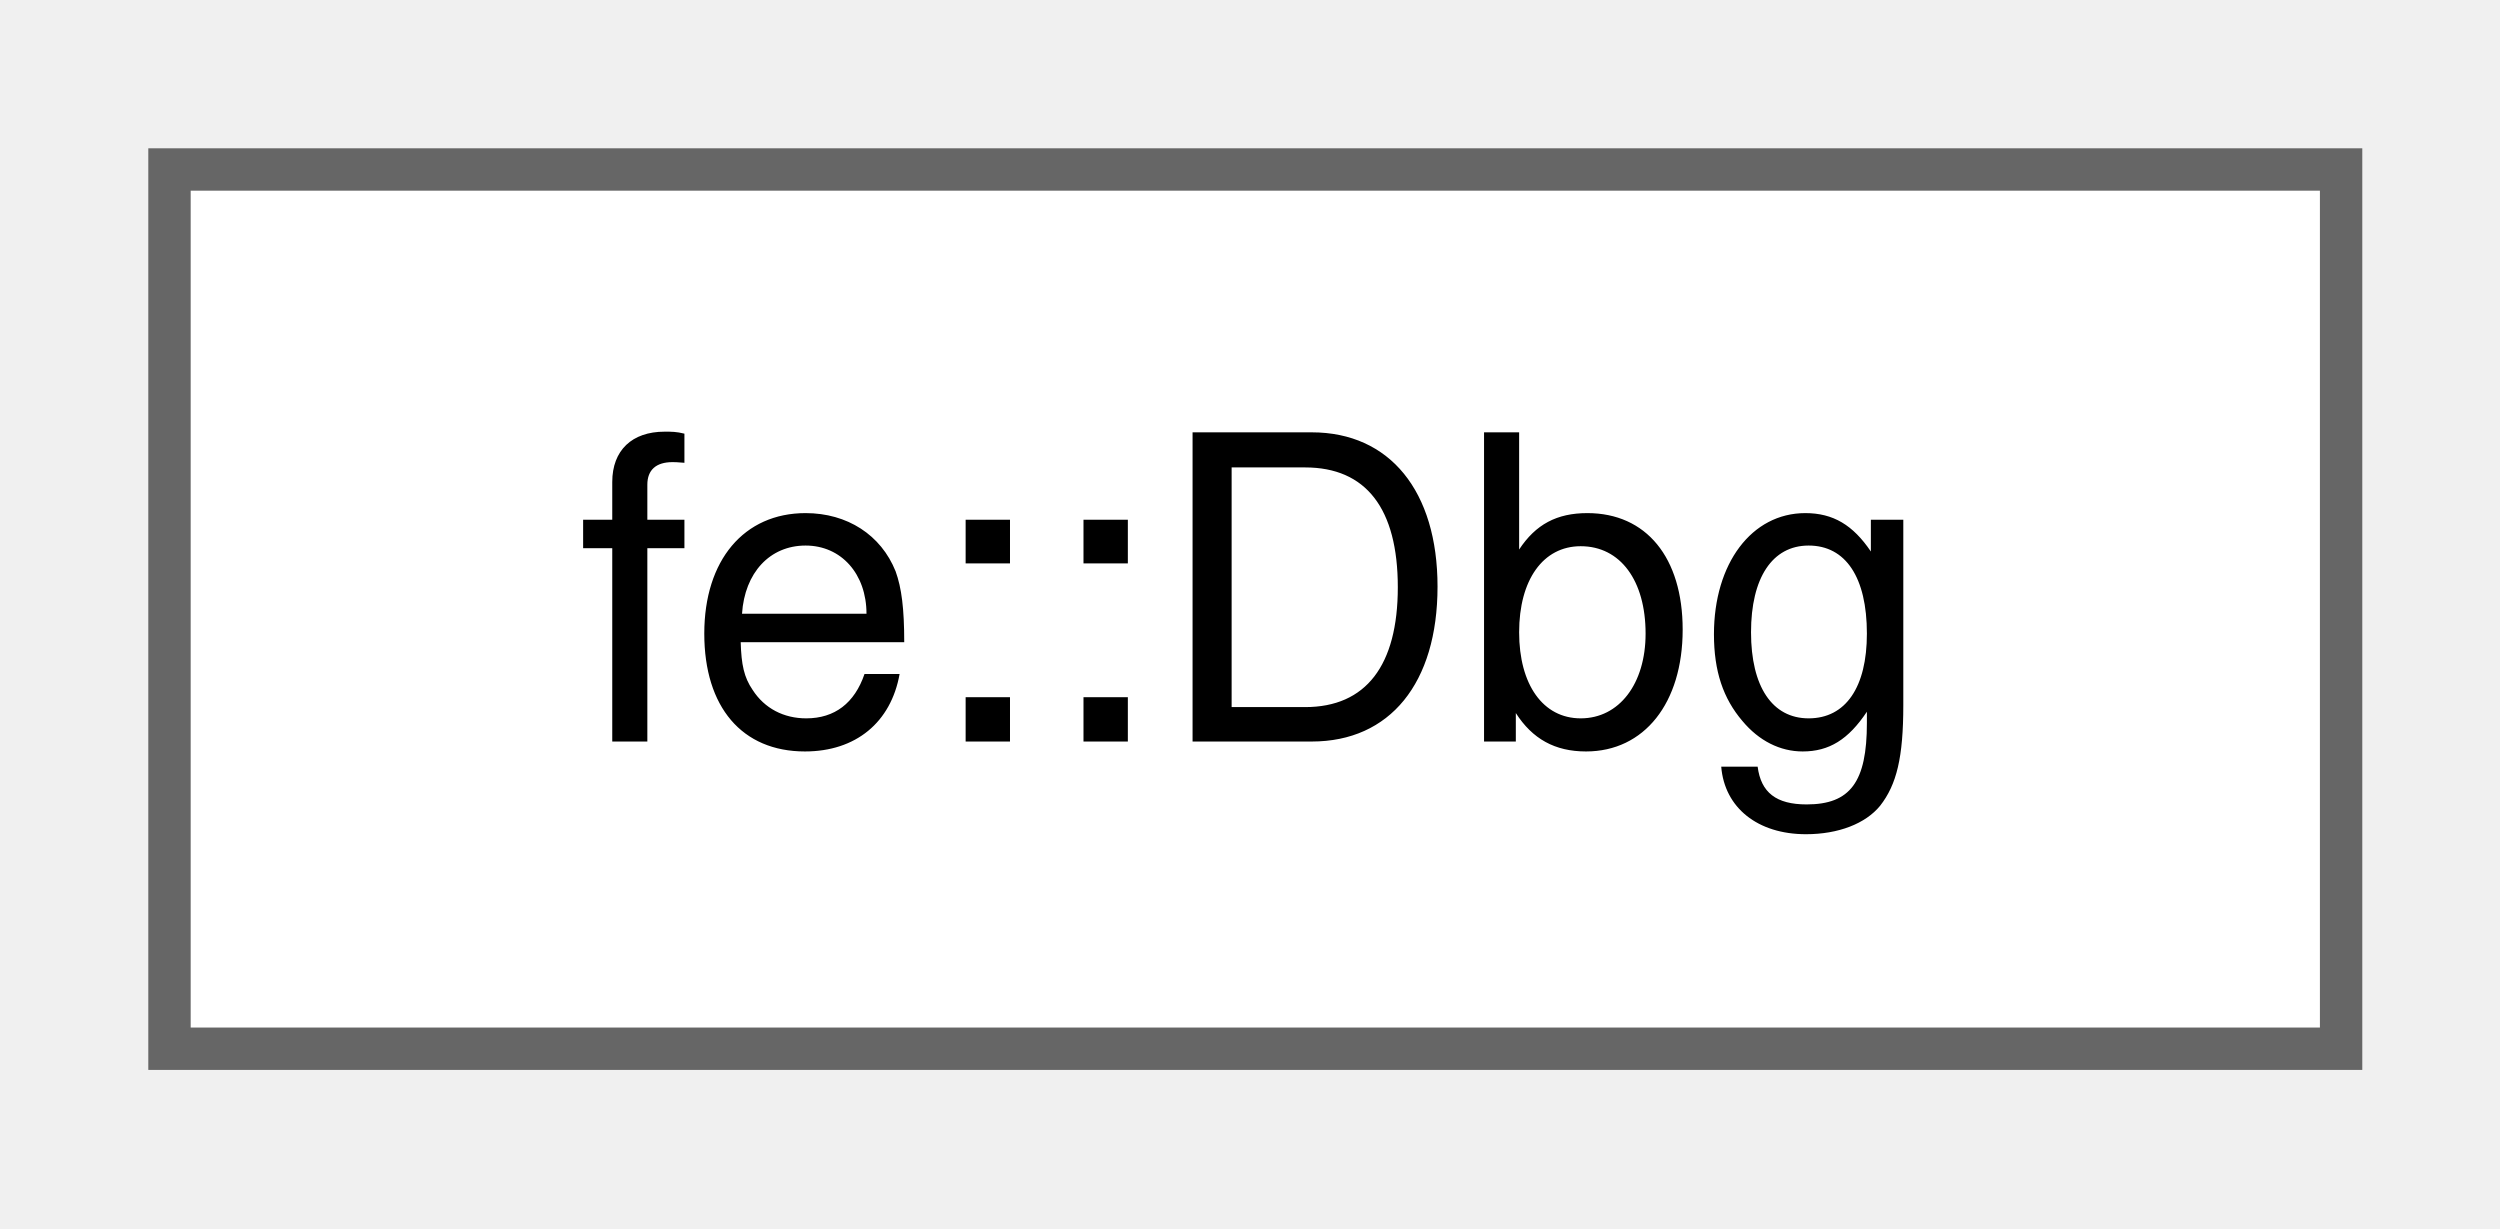
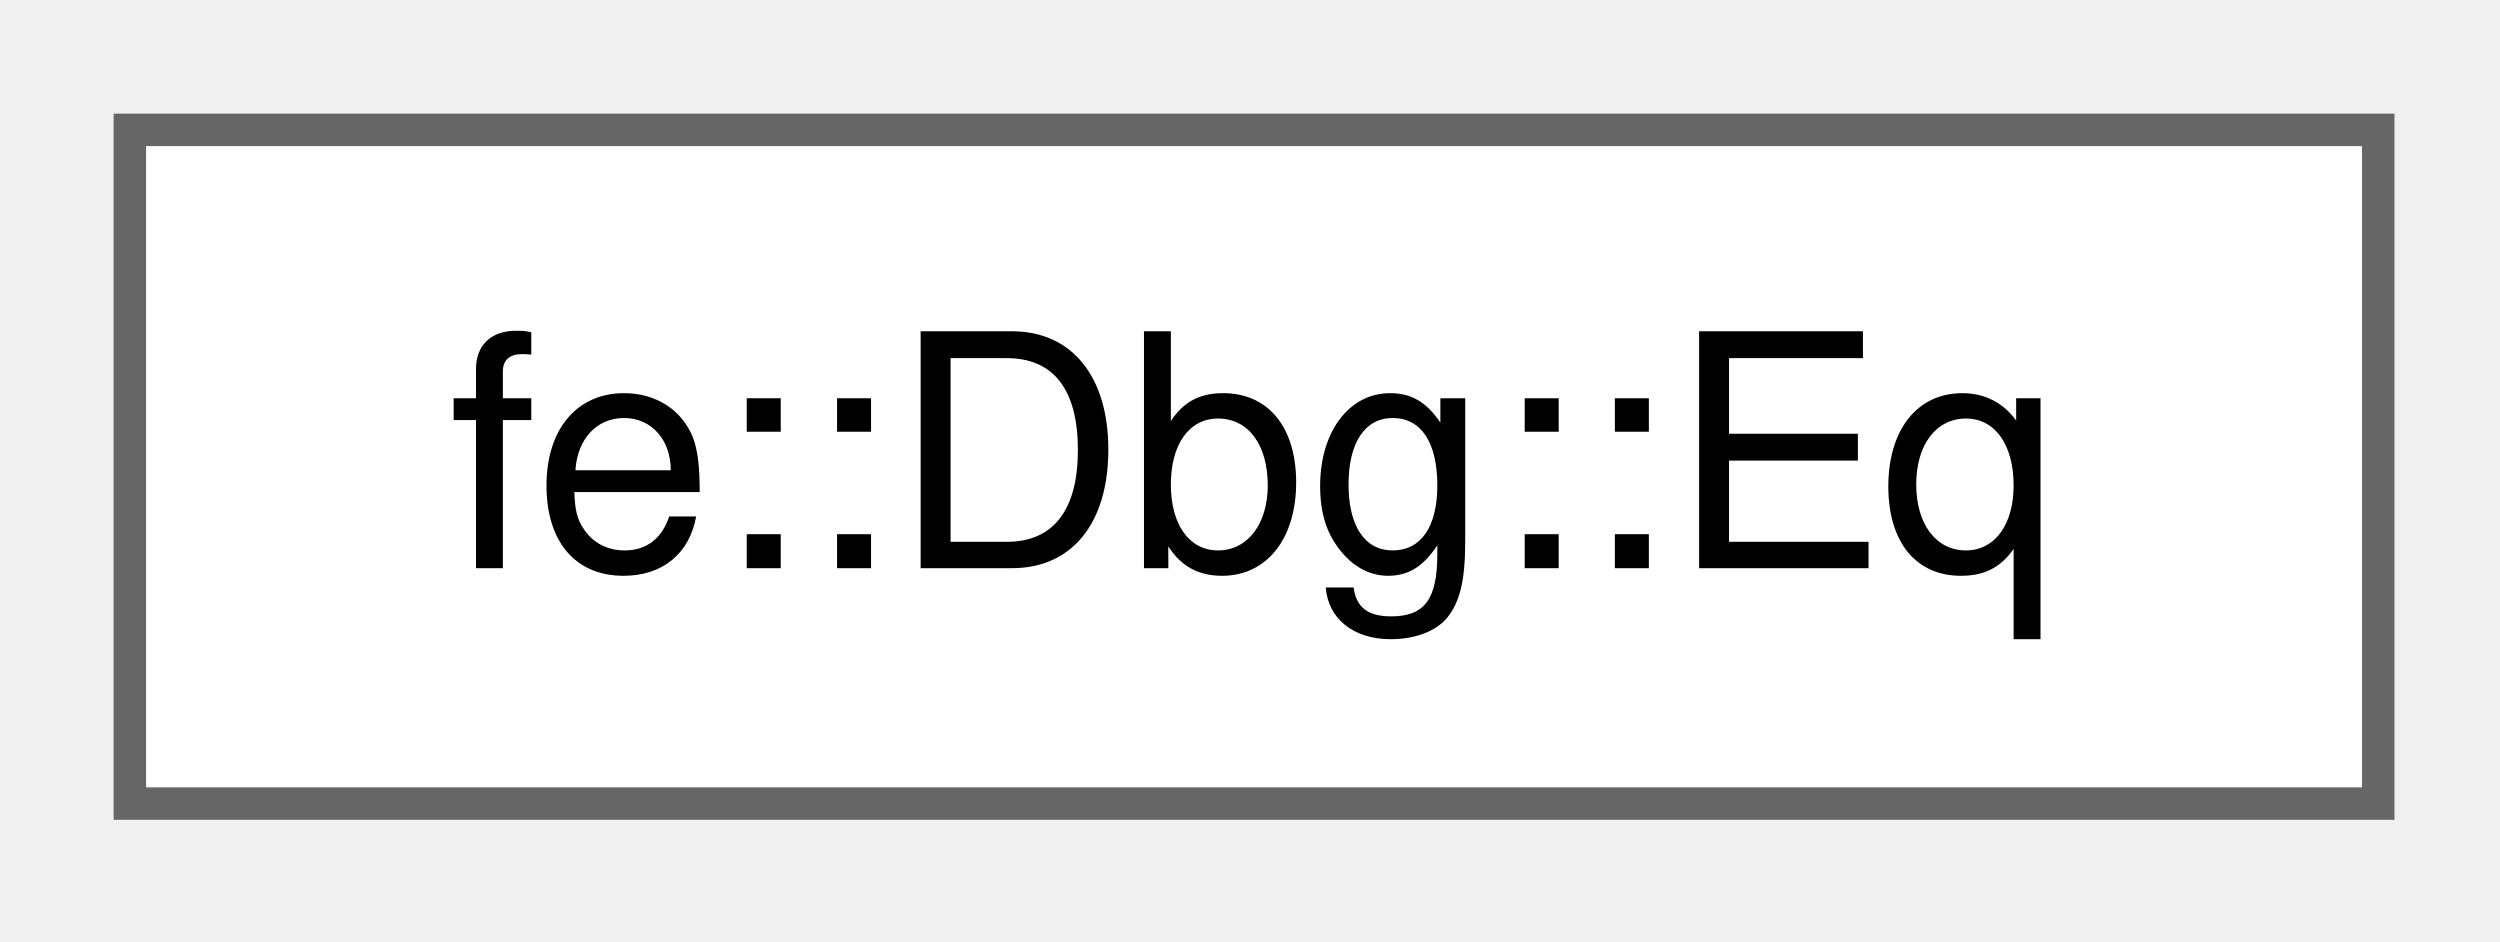
- <svg xmlns="http://www.w3.org/2000/svg" xmlns:xlink="http://www.w3.org/1999/xlink" width="59pt" height="29pt" viewBox="0.00 0.00 59.00 29.00">
+ <svg xmlns="http://www.w3.org/2000/svg" xmlns:xlink="http://www.w3.org/1999/xlink" width="77pt" height="29pt" viewBox="0.00 0.00 77.00 29.00">
  <g id="graph0" class="graph" transform="scale(1 1) rotate(0) translate(4 24.75)">
    <g id="Node000000" class="node">
      <g id="a_Node000000">
-         <a xlink:href="structfe_1_1Dbg.html" target="_top" xlink:title="The debug info of an entity: where it came from and what it was called.">
-           <polygon fill="white" stroke="#666666" points="51.25,-20.75 0,-20.75 0,0 51.25,0 51.25,-20.75" />
-           <text xml:space="preserve" text-anchor="middle" x="25.62" y="-7.25" font-family="Helvetica,sans-Serif" font-size="10.00">fe::Dbg</text>
+         <a xlink:href="structfe_1_1Dbg_1_1Eq.html" target="_top" xlink:title=" ">
+           <polygon fill="white" stroke="#666666" points="69.25,-20.75 0,-20.75 0,0 69.25,0 69.25,-20.75" />
+           <text xml:space="preserve" text-anchor="middle" x="34.62" y="-7.25" font-family="Helvetica,sans-Serif" font-size="10.00">fe::Dbg::Eq</text>
        </a>
      </g>
    </g>
  </g>
</svg>
